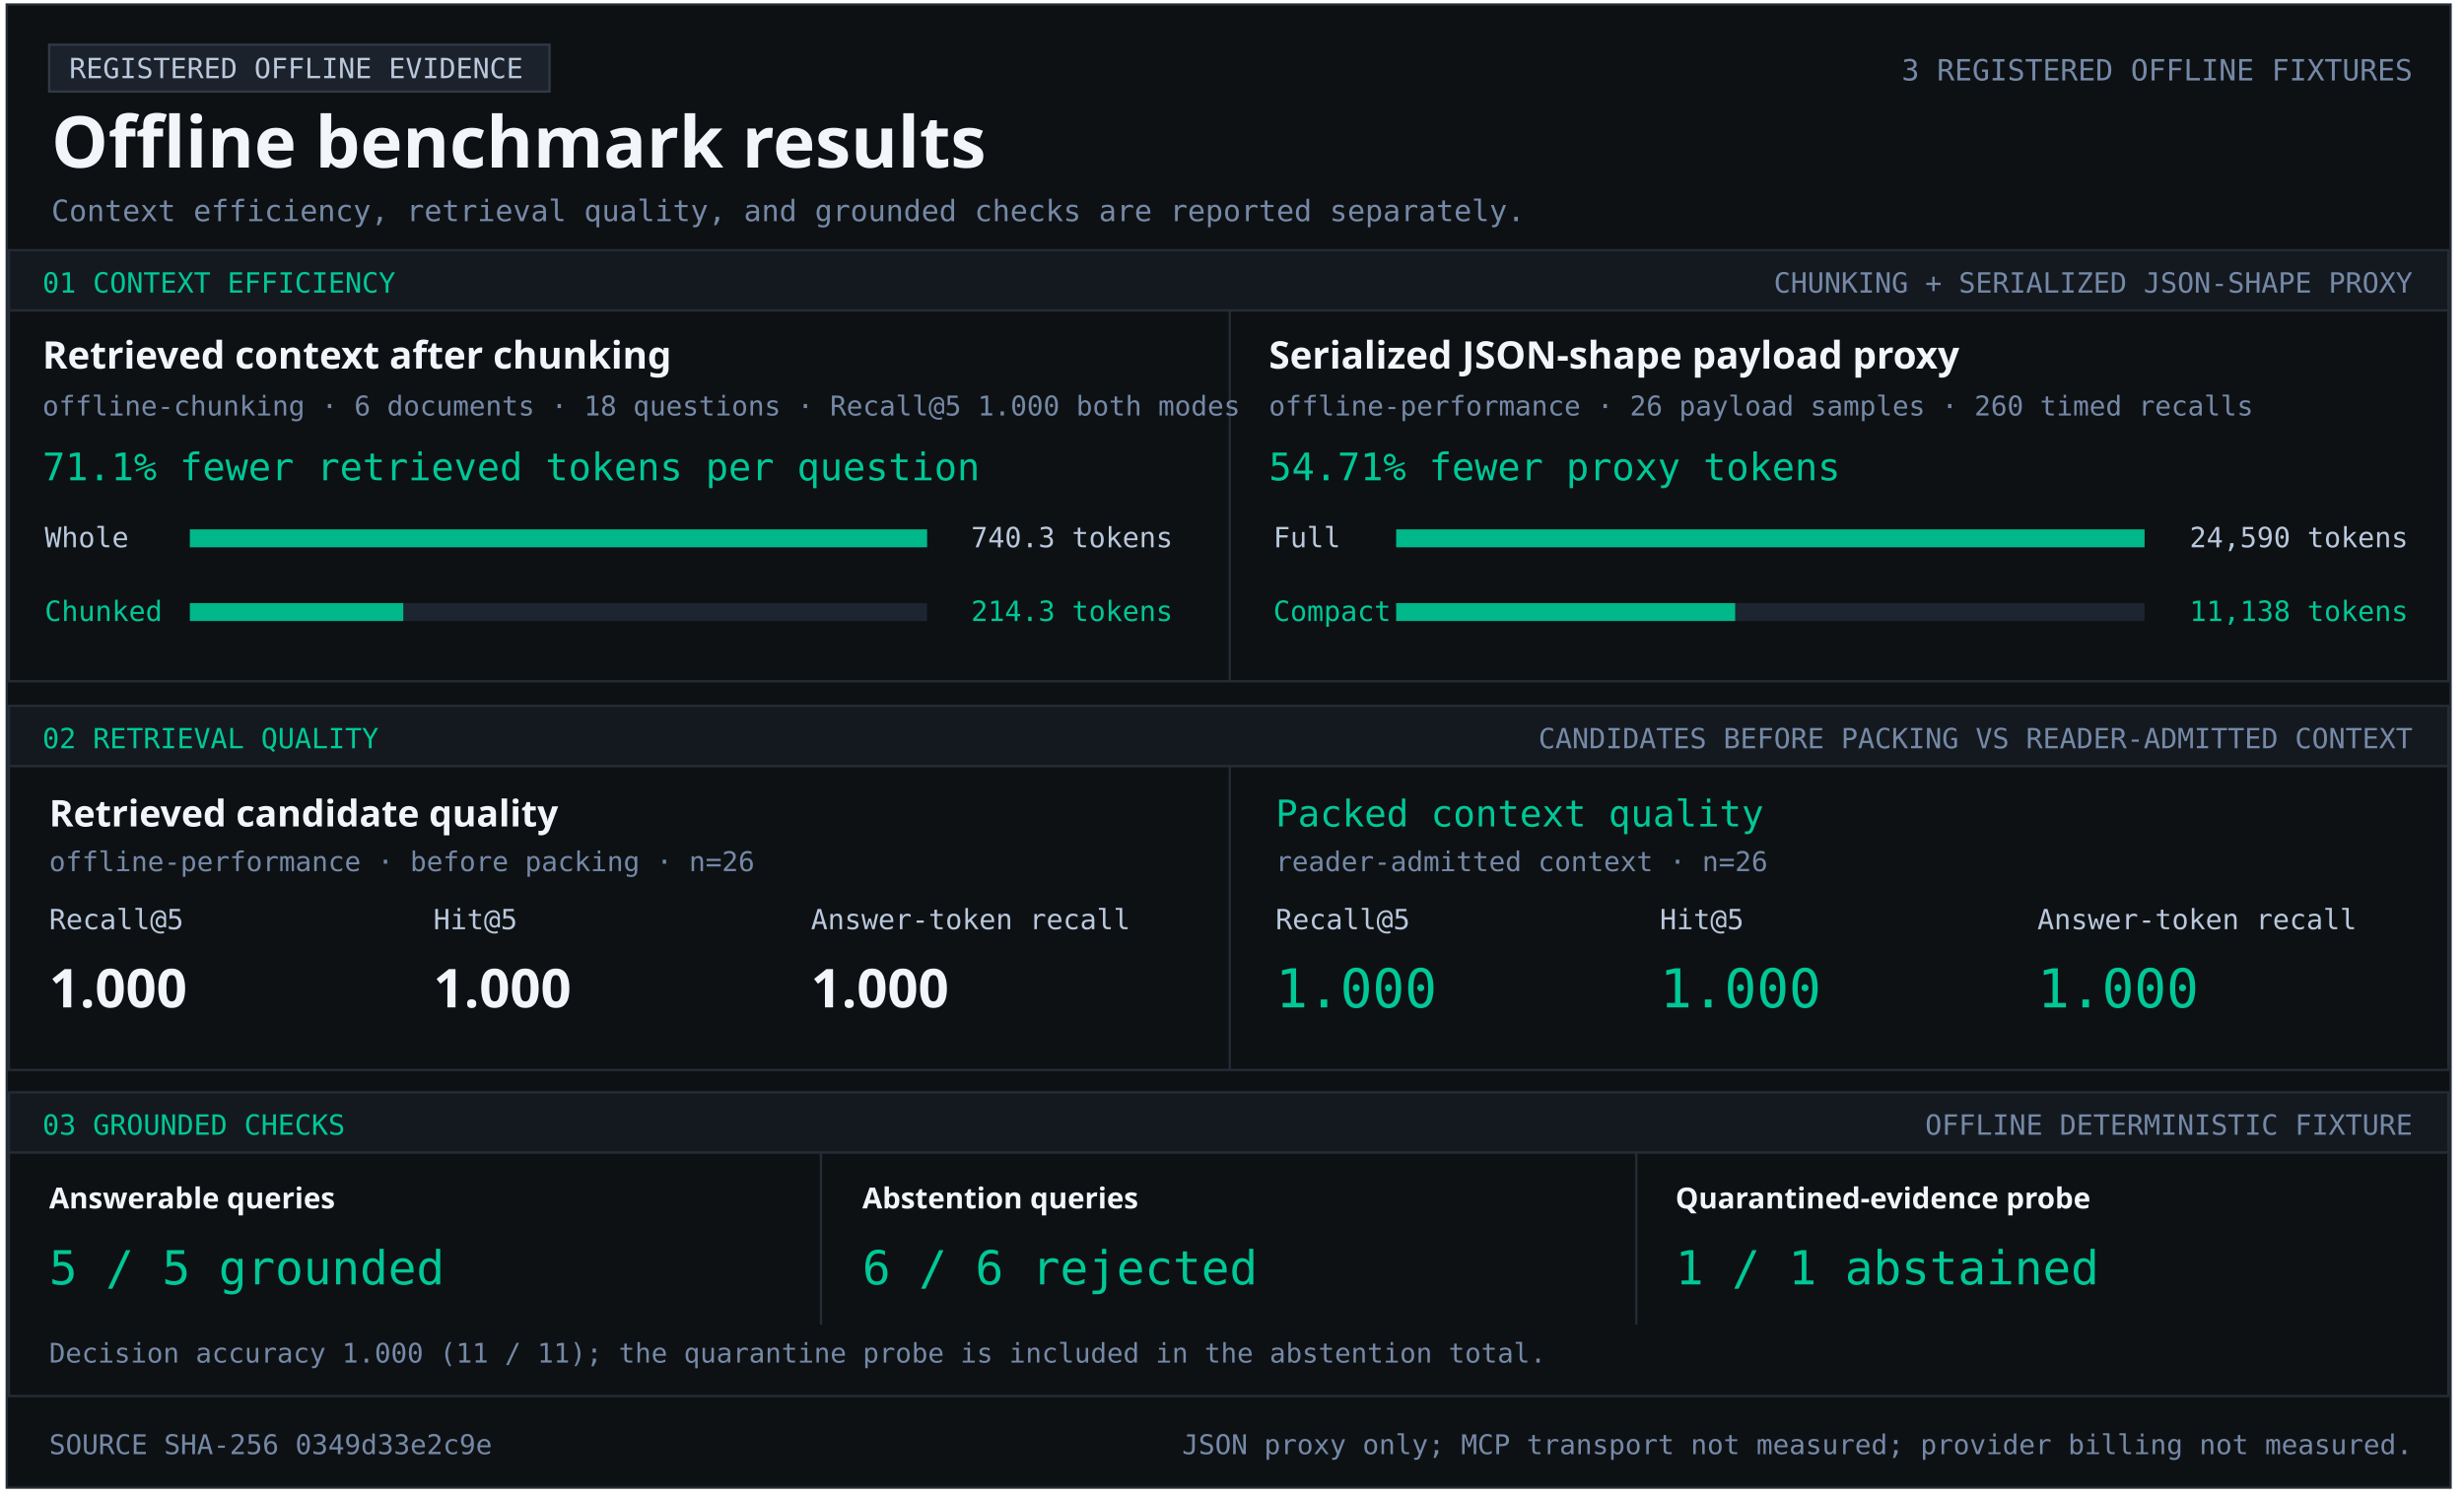
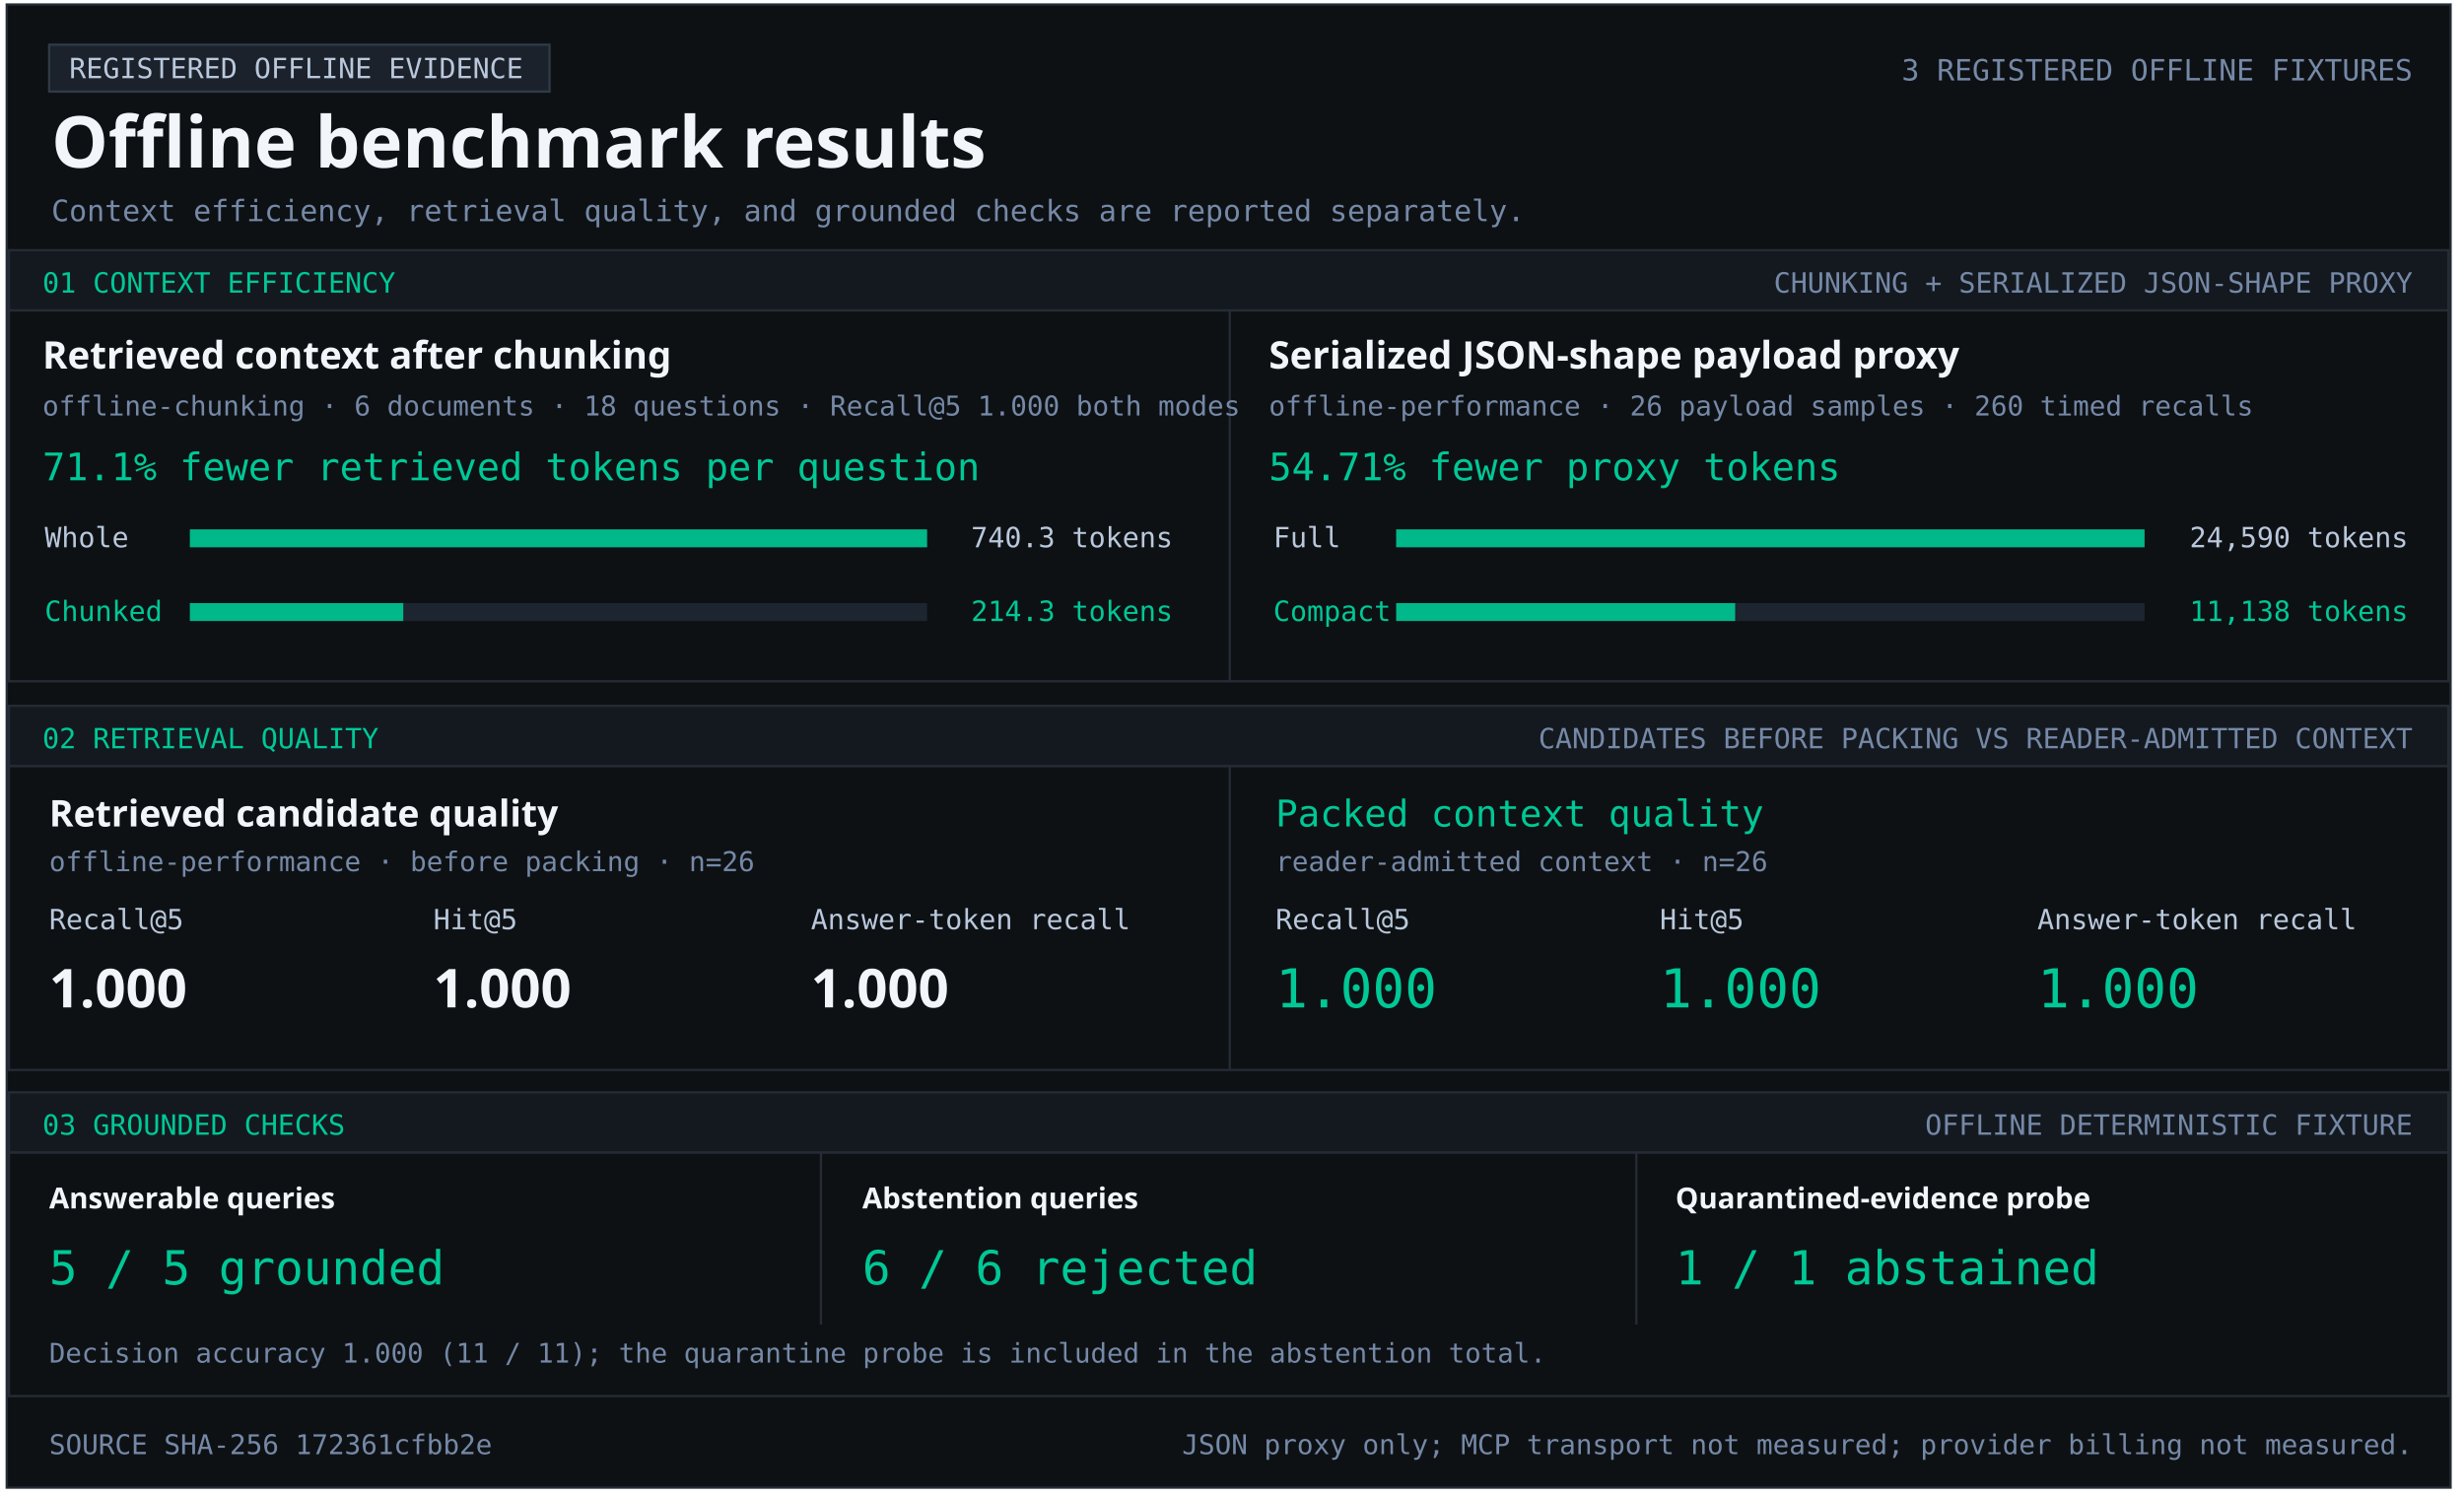
<svg xmlns="http://www.w3.org/2000/svg" width="1103" height="670" viewBox="0 0 1103 670" role="img" aria-labelledby="title desc">
  <style>text{font-family:Consolas,monospace;fill:#b9c8dc} .heading{font-family:Segoe UI,sans-serif;font-weight:700;fill:#f2f5f9} .green{fill:#00c896}.muted{fill:#7589a7}</style>
  <rect x="3" y="2" width="1094" height="664" fill="#0e1114" stroke="#252c36" />
  <rect x="22" y="20" width="224" height="21" fill="#1c222b" stroke="#303a47" />
  <text x="31" y="35" font-size="12.5" text-anchor="start">REGISTERED OFFLINE EVIDENCE</text>
  <text x="23" y="75" font-size="32" class="heading" text-anchor="start">Offline benchmark results</text>
  <text x="1080" y="36" font-size="13.1" class="muted" text-anchor="end">3 REGISTERED OFFLINE FIXTURES</text>
  <text x="23" y="99" font-size="13.2" class="muted" text-anchor="start">Context efficiency, retrieval quality, and grounded checks are reported separately.</text>
  <rect x="4" y="112" width="1092" height="27" fill="#141920" stroke="#252c36" />
  <text x="19" y="131" font-size="12.5" class="green" text-anchor="start">01  CONTEXT EFFICIENCY</text>
  <text x="1080" y="131" font-size="12.5" class="muted" text-anchor="end">CHUNKING + SERIALIZED JSON-SHAPE PROXY</text>
  <rect x="4" y="139" width="1092" height="166" fill="#0e1114" stroke="#252c36" />
  <rect x="550" y="139" width="1" height="166" fill="#252c36" />
  <text x="19" y="165" font-size="17" class="heading" text-anchor="start">Retrieved context after chunking</text>
  <text x="19" y="186" font-size="12.2" class="muted" text-anchor="start">offline-chunking · 6 documents · 18 questions · Recall@5 1.000 both modes</text>
  <text x="19" y="215" font-size="17" class="green" text-anchor="start">71.1% fewer retrieved tokens per question</text>
  <text x="20" y="245" font-size="12.5" text-anchor="start">Whole</text>
  <rect x="85" y="237" width="330" height="8" fill="#1d2530" />
  <rect x="85" y="237" width="330.00" height="8" fill="#00b889" />
  <text x="525" y="245" font-size="12.5" text-anchor="end">740.3 tokens</text>
  <text x="20" y="278" font-size="12.5" class="green" text-anchor="start">Chunked</text>
  <rect x="85" y="270" width="330" height="8" fill="#1d2530" />
  <rect x="85" y="270" width="95.53" height="8" fill="#00b889" />
  <text x="525" y="278" font-size="12.5" class="green" text-anchor="end">214.3 tokens</text>
  <text x="568" y="165" font-size="17" class="heading" text-anchor="start">Serialized JSON-shape payload proxy</text>
  <text x="568" y="186" font-size="12.2" class="muted" text-anchor="start">offline-performance · 26 payload samples · 260 timed recalls</text>
  <text x="568" y="215" font-size="17" class="green" text-anchor="start">54.71% fewer proxy tokens</text>
  <text x="570" y="245" font-size="12.5" text-anchor="start">Full</text>
  <rect x="625" y="237" width="335" height="8" fill="#1d2530" />
  <rect x="625" y="237" width="335.00" height="8" fill="#00b889" />
  <text x="1078" y="245" font-size="12.5" text-anchor="end">24,590 tokens</text>
  <text x="570" y="278" font-size="12.5" class="green" text-anchor="start">Compact</text>
  <rect x="625" y="270" width="335" height="8" fill="#1d2530" />
  <rect x="625" y="270" width="151.74" height="8" fill="#00b889" />
  <text x="1078" y="278" font-size="12.5" class="green" text-anchor="end">11,138 tokens</text>
  <rect x="4" y="316" width="1092" height="27" fill="#141920" stroke="#252c36" />
  <text x="19" y="335" font-size="12.5" class="green" text-anchor="start">02  RETRIEVAL QUALITY</text>
  <text x="1080" y="335" font-size="12.5" class="muted" text-anchor="end">CANDIDATES BEFORE PACKING VS READER-ADMITTED CONTEXT</text>
  <rect x="4" y="343" width="1092" height="136" fill="#0e1114" stroke="#252c36" />
  <rect x="550" y="343" width="1" height="136" fill="#252c36" />
  <text x="22" y="370" font-size="16.5" class="heading" text-anchor="start">Retrieved candidate quality</text>
  <text x="22" y="390" font-size="12.2" class="muted" text-anchor="start">offline-performance · before packing · n=26</text>
  <text x="22" y="416" font-size="12.5" text-anchor="start">Recall@5</text>
  <text x="194" y="416" font-size="12.5" text-anchor="start">Hit@5</text>
  <text x="363" y="416" font-size="12.5" text-anchor="start">Answer-token recall</text>
  <text x="22" y="451" font-size="24" class="heading" text-anchor="start">1.000</text>
  <text x="194" y="451" font-size="24" class="heading" text-anchor="start">1.000</text>
  <text x="363" y="451" font-size="24" class="heading" text-anchor="start">1.000</text>
  <text x="571" y="370" font-size="16.5" class="green" text-anchor="start">Packed context quality</text>
  <text x="571" y="390" font-size="12.2" class="muted" text-anchor="start">reader-admitted context · n=26</text>
  <text x="571" y="416" font-size="12.5" text-anchor="start">Recall@5</text>
  <text x="743" y="416" font-size="12.5" text-anchor="start">Hit@5</text>
  <text x="912" y="416" font-size="12.5" text-anchor="start">Answer-token recall</text>
  <text x="571" y="451" font-size="24" class="green" text-anchor="start">1.000</text>
  <text x="743" y="451" font-size="24" class="green" text-anchor="start">1.000</text>
  <text x="912" y="451" font-size="24" class="green" text-anchor="start">1.000</text>
  <rect x="4" y="489" width="1092" height="27" fill="#141920" stroke="#252c36" />
  <text x="19" y="508" font-size="12.5" class="green" text-anchor="start">03  GROUNDED CHECKS</text>
  <text x="1080" y="508" font-size="12.5" class="muted" text-anchor="end">OFFLINE DETERMINISTIC FIXTURE</text>
  <rect x="4" y="516" width="1092" height="109" fill="#0e1114" stroke="#252c36" />
  <rect x="367" y="516" width="1" height="77" fill="#252c36" />
  <rect x="732" y="516" width="1" height="77" fill="#252c36" />
  <text x="22" y="541" font-size="13" class="heading" text-anchor="start">Answerable queries</text>
  <text x="22" y="575" font-size="21" class="green" text-anchor="start">5 / 5 grounded</text>
  <text x="386" y="541" font-size="13" class="heading" text-anchor="start">Abstention queries</text>
  <text x="386" y="575" font-size="21" class="green" text-anchor="start">6 / 6 rejected</text>
  <text x="750" y="541" font-size="13" class="heading" text-anchor="start">Quarantined-evidence probe</text>
  <text x="750" y="575" font-size="21" class="green" text-anchor="start">1 / 1 abstained</text>
  <text x="22" y="610" font-size="12.1" class="muted" text-anchor="start">Decision accuracy 1.000 (11 / 11); the quarantine probe is included in the abstention total.</text>
-   <text x="22" y="651" font-size="12.2" class="muted" text-anchor="start">SOURCE SHA-256  0349d33e2c9e</text>
+   <text x="22" y="651" font-size="12.2" class="muted" text-anchor="start">SOURCE SHA-256  172361cfbb2e</text>
  <text x="1080" y="651" font-size="12.2" class="muted" text-anchor="end">JSON proxy only; MCP transport not measured; provider billing not measured.</text>
</svg>
